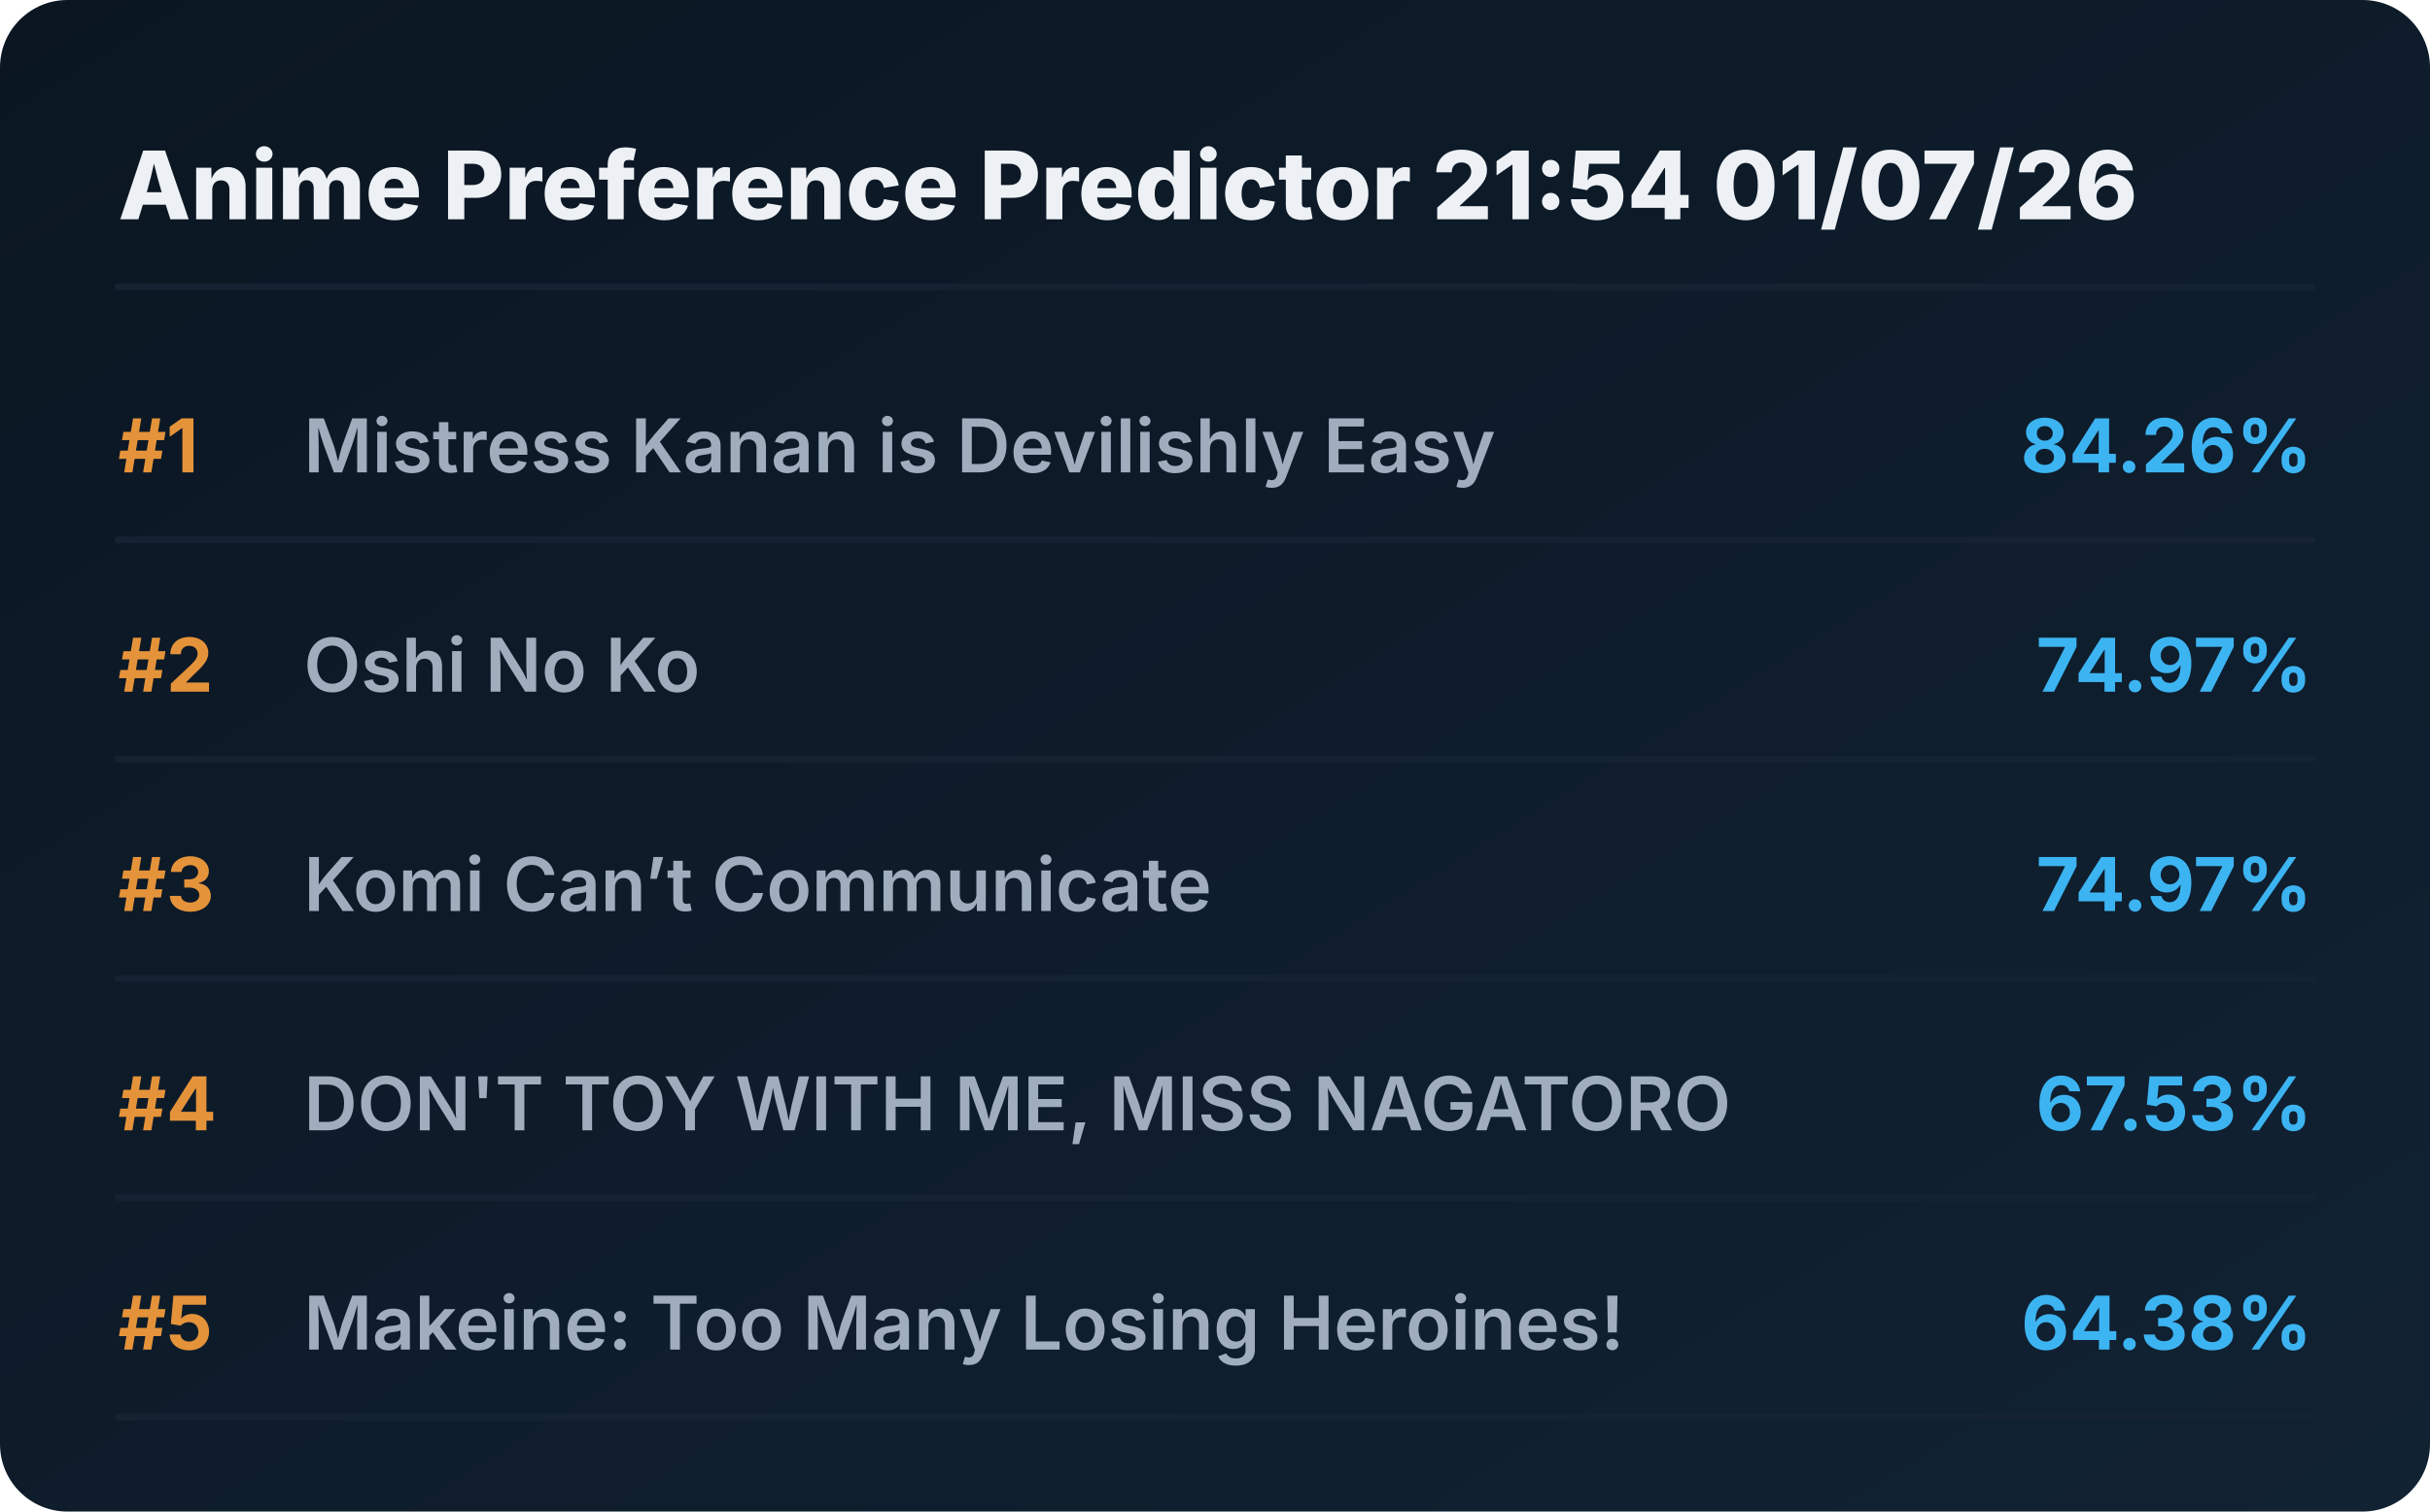
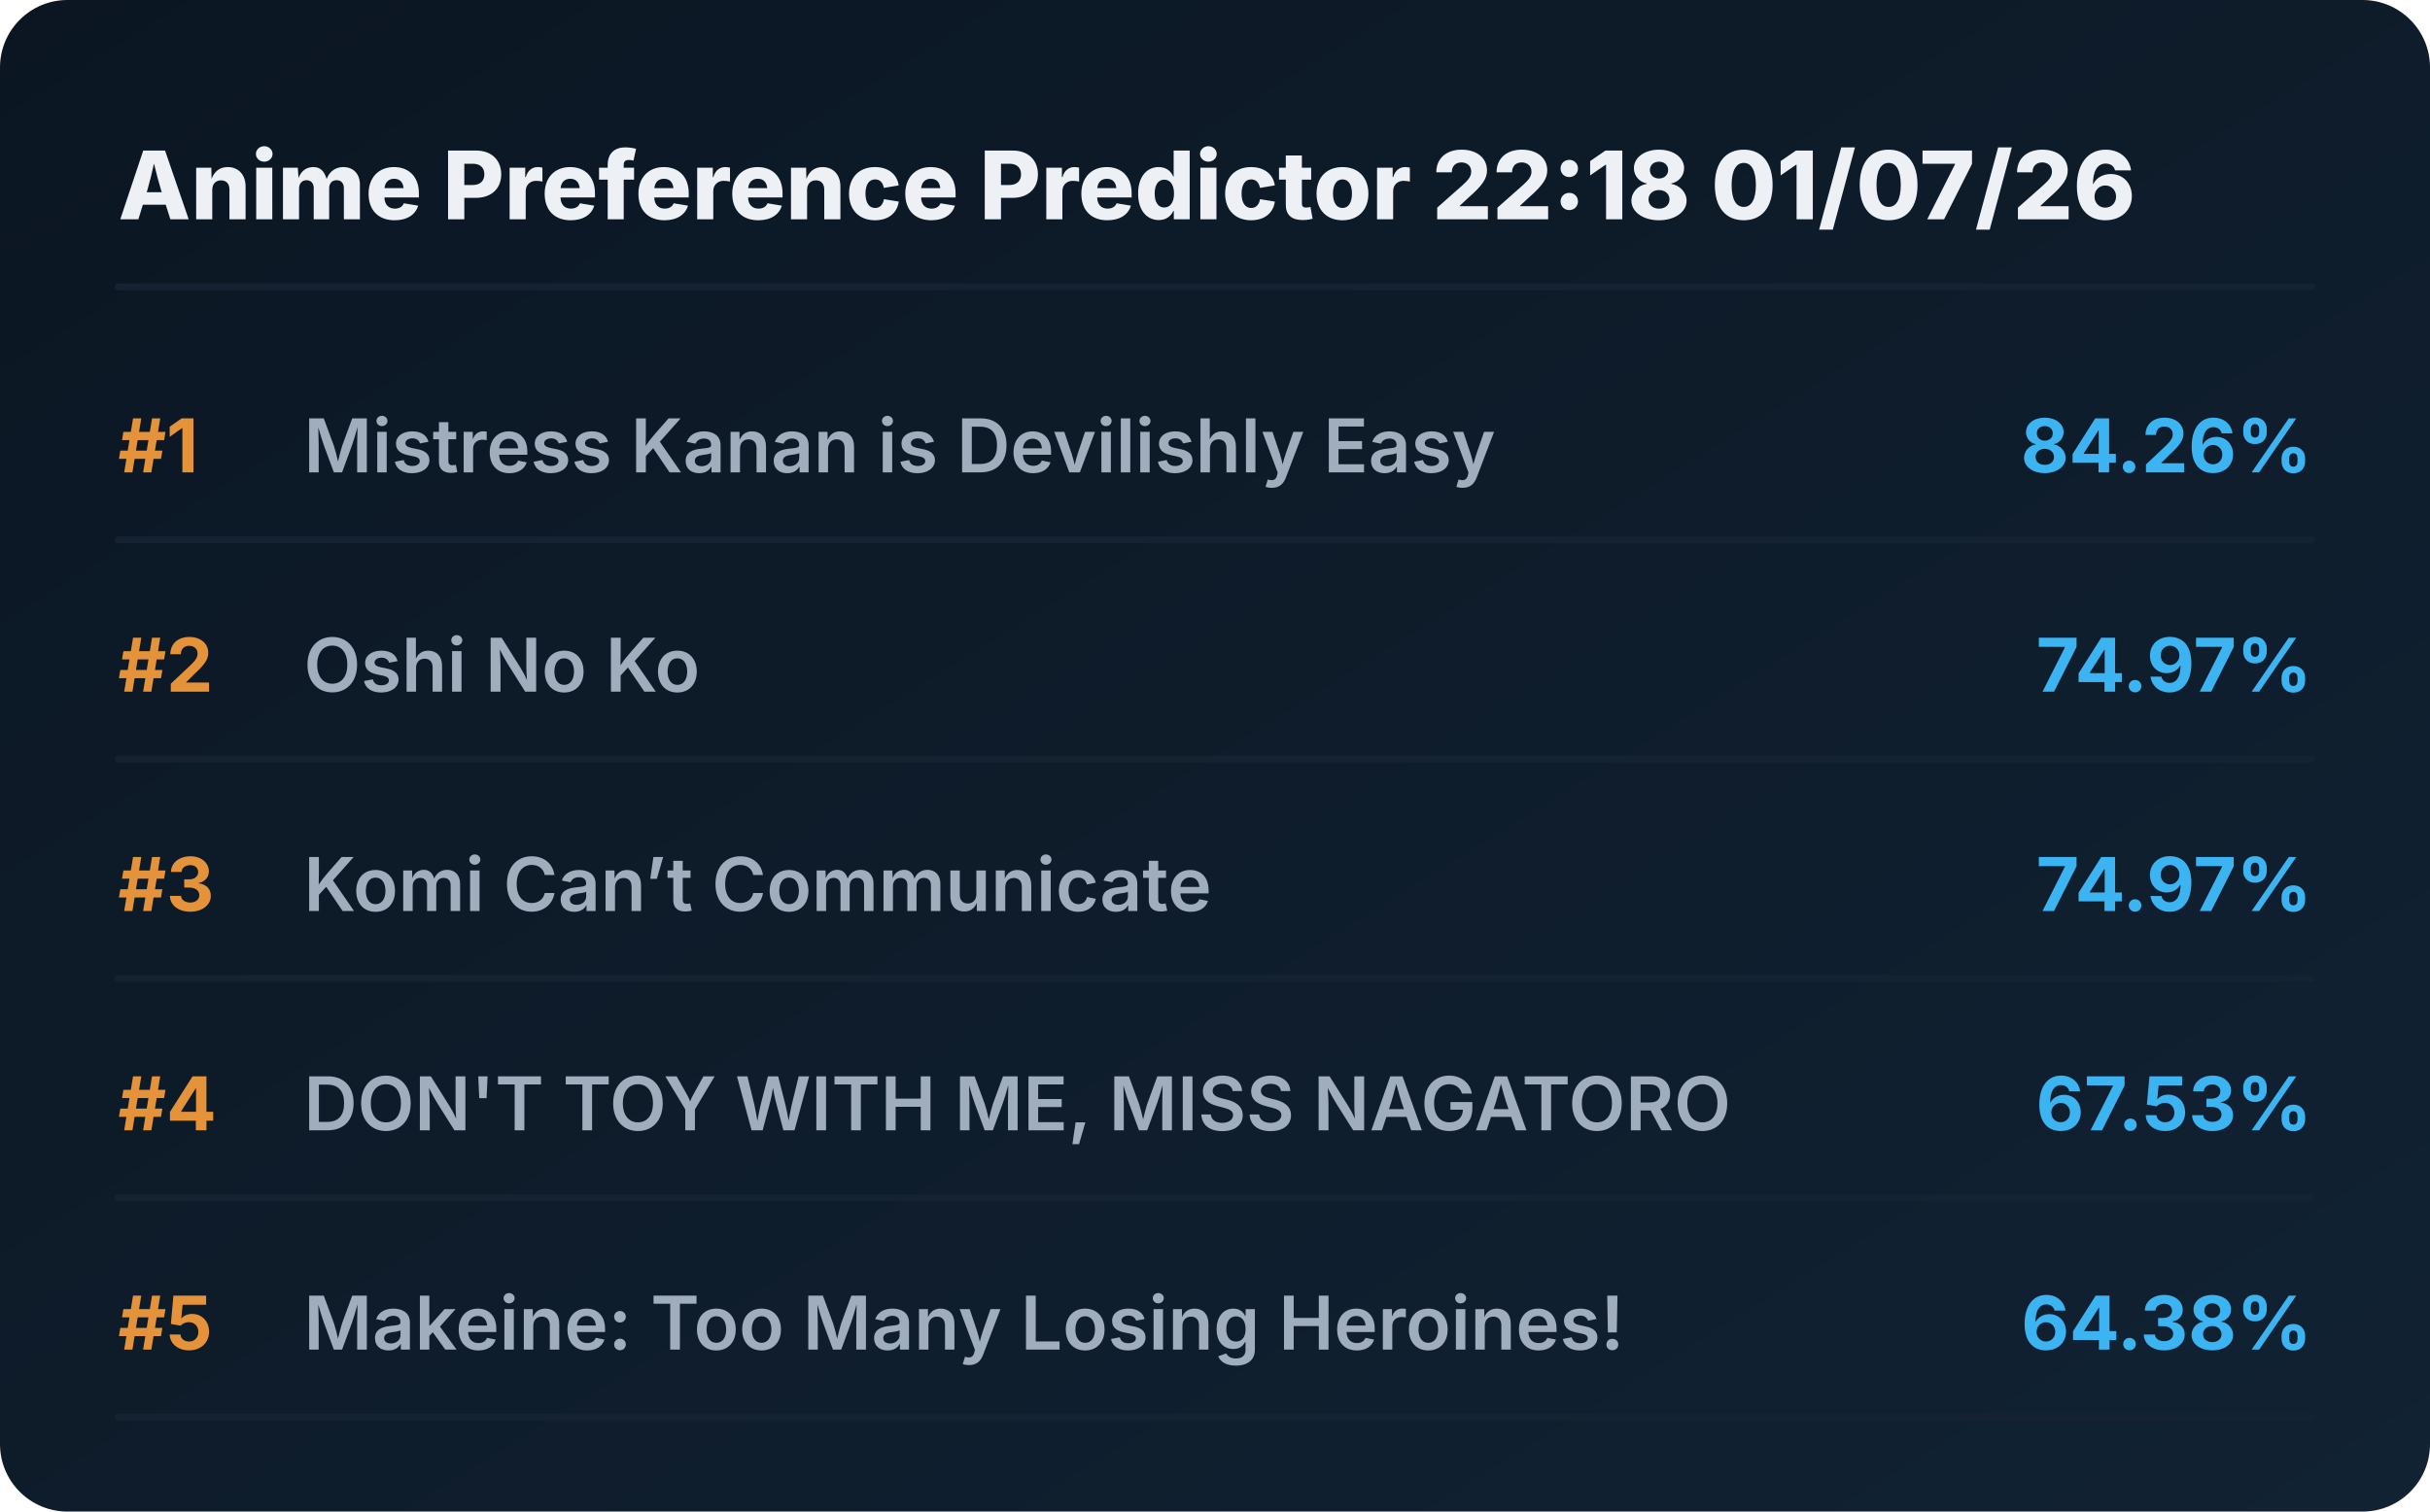
<svg xmlns="http://www.w3.org/2000/svg" viewBox="0 0 720 448" preserveAspectRatio="xMidYMid meet" style="width: 100%; height: auto; max-width: 720px;">
  <defs>
    <linearGradient id="boxGrad" x1="0%" y1="0%" x2="100%" y2="100%">
      <stop offset="0%" stop-color="#0b1622" />
      <stop offset="100%" stop-color="#112233" />
    </linearGradient>
    <clipPath id="titleClip">
      <rect x="90" y="0" width="510" height="100%" />
    </clipPath>
  </defs>
  <style>
    .bg { fill: url(#boxGrad); rx: 20px; }
    .header { font-family: 'Overpass', 'Inter', system-ui, sans-serif; font-weight: 800; font-size: 28px; fill: #edf1f5; }
    .rank { font-family: 'Overpass', 'Inter', system-ui, sans-serif; font-weight: 700; font-size: 22px; fill: #e5933a; }
    .title { font-family: 'Overpass', 'Inter', system-ui, sans-serif; font-weight: 600; font-size: 22px; fill: #9fadbd; }
    .score { font-family: 'Overpass', 'Inter', system-ui, sans-serif; font-weight: 700; font-size: 22px; fill: #3db4f2; }
    .line { stroke: #152232; stroke-width: 2; stroke-linecap: round; }
  </style>
  <rect class="bg" width="720" height="448" />
-   <text x="35" y="65" class="header">Anime Preference Predictor 21:54 01/07/26</text>
+   <text x="35" y="65" class="header">Anime Preference Predictor 22:18 01/07/26</text>
  <line x1="35" y1="85" x2="685" y2="85" class="line" />
  <g transform="translate(0, 0)">
    <text x="35" y="140" class="rank">#1</text>
    <text x="90" y="140" class="title">Mistress Kanan is Devilishly Easy</text>
    <text x="685" y="140" class="score" text-anchor="end">84.26%</text>
    <line x1="35" y1="160" x2="685" y2="160" class="line" />
  </g>
  <g transform="translate(0, 65)">
    <text x="35" y="140" class="rank">#2</text>
    <text x="90" y="140" class="title">Oshi No Ko</text>
    <text x="685" y="140" class="score" text-anchor="end">74.97%</text>
    <line x1="35" y1="160" x2="685" y2="160" class="line" />
  </g>
  <g transform="translate(0, 130)">
    <text x="35" y="140" class="rank">#3</text>
    <text x="90" y="140" class="title">Komi Can’t Communicate</text>
    <text x="685" y="140" class="score" text-anchor="end">74.97%</text>
    <line x1="35" y1="160" x2="685" y2="160" class="line" />
  </g>
  <g transform="translate(0, 195)">
    <text x="35" y="140" class="rank">#4</text>
    <text x="90" y="140" class="title">DON'T TOY WITH ME, MISS NAGATORO</text>
    <text x="685" y="140" class="score" text-anchor="end">67.53%</text>
    <line x1="35" y1="160" x2="685" y2="160" class="line" />
  </g>
  <g transform="translate(0, 260)">
    <text x="35" y="140" class="rank">#5</text>
    <text x="90" y="140" class="title">Makeine: Too Many Losing Heroines!</text>
    <text x="685" y="140" class="score" text-anchor="end">64.38%</text>
    <line x1="35" y1="160" x2="685" y2="160" class="line" />
  </g>
</svg>
